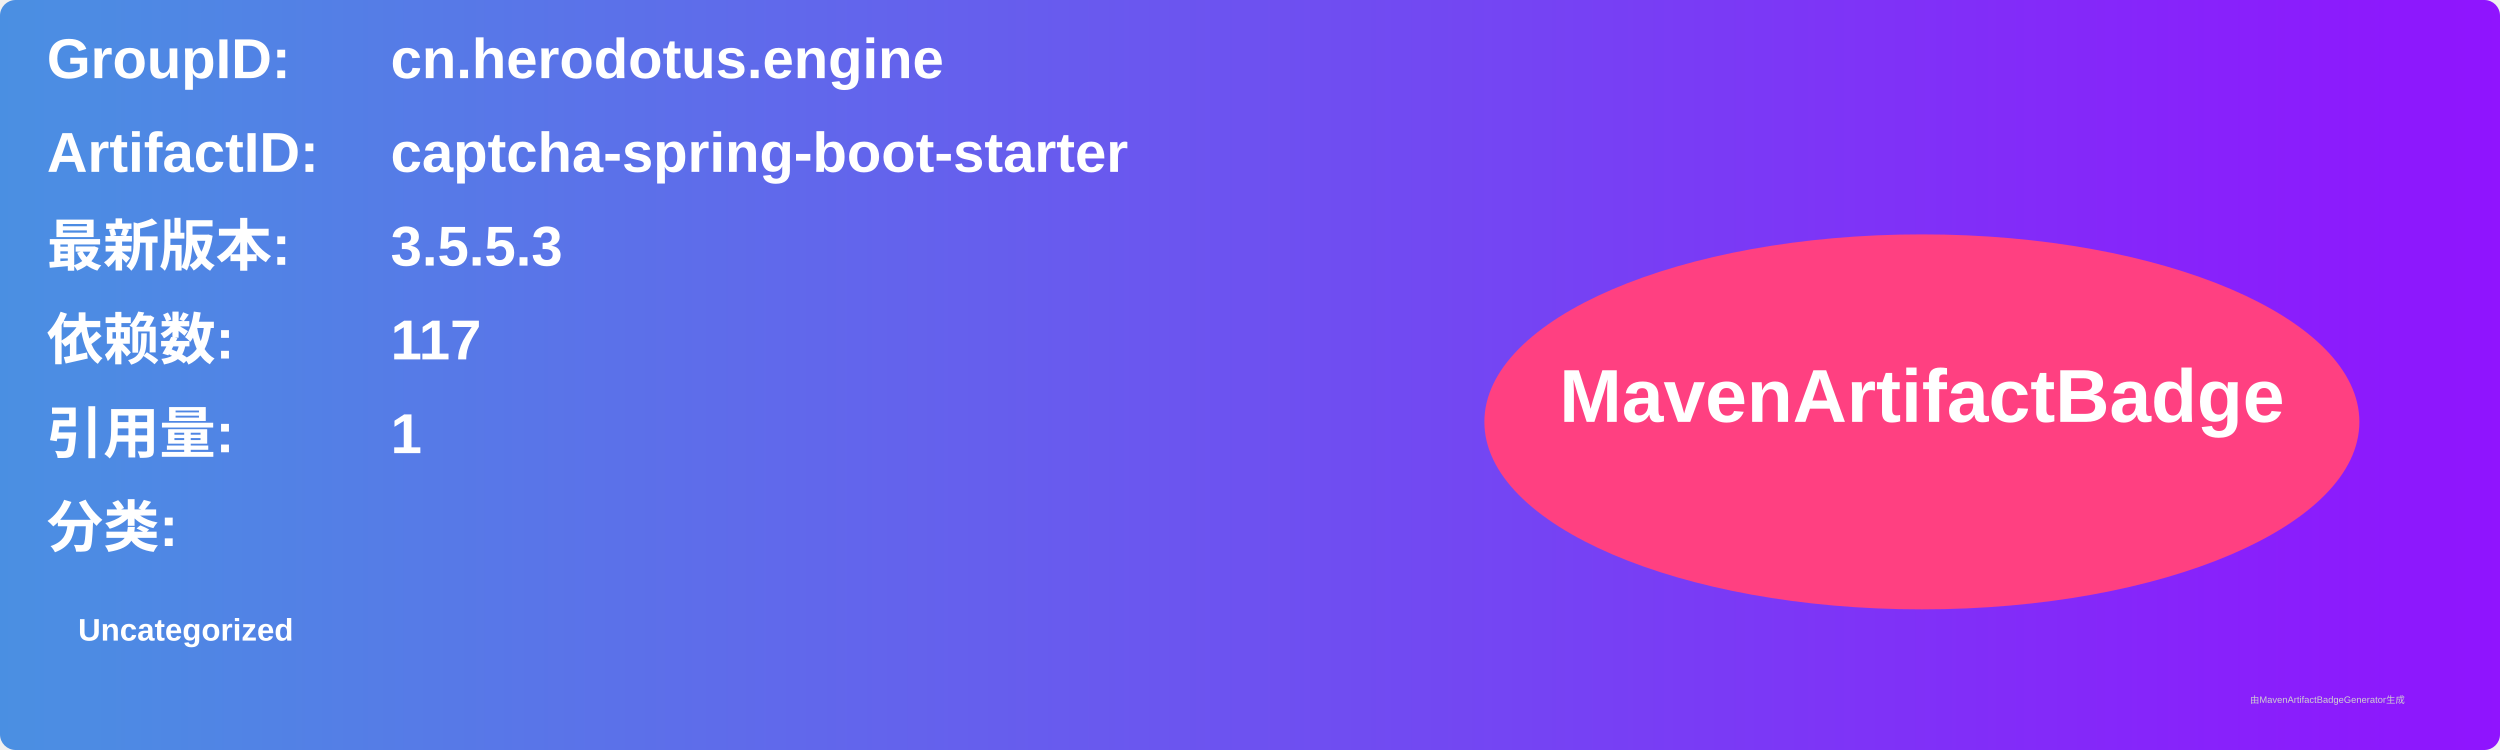
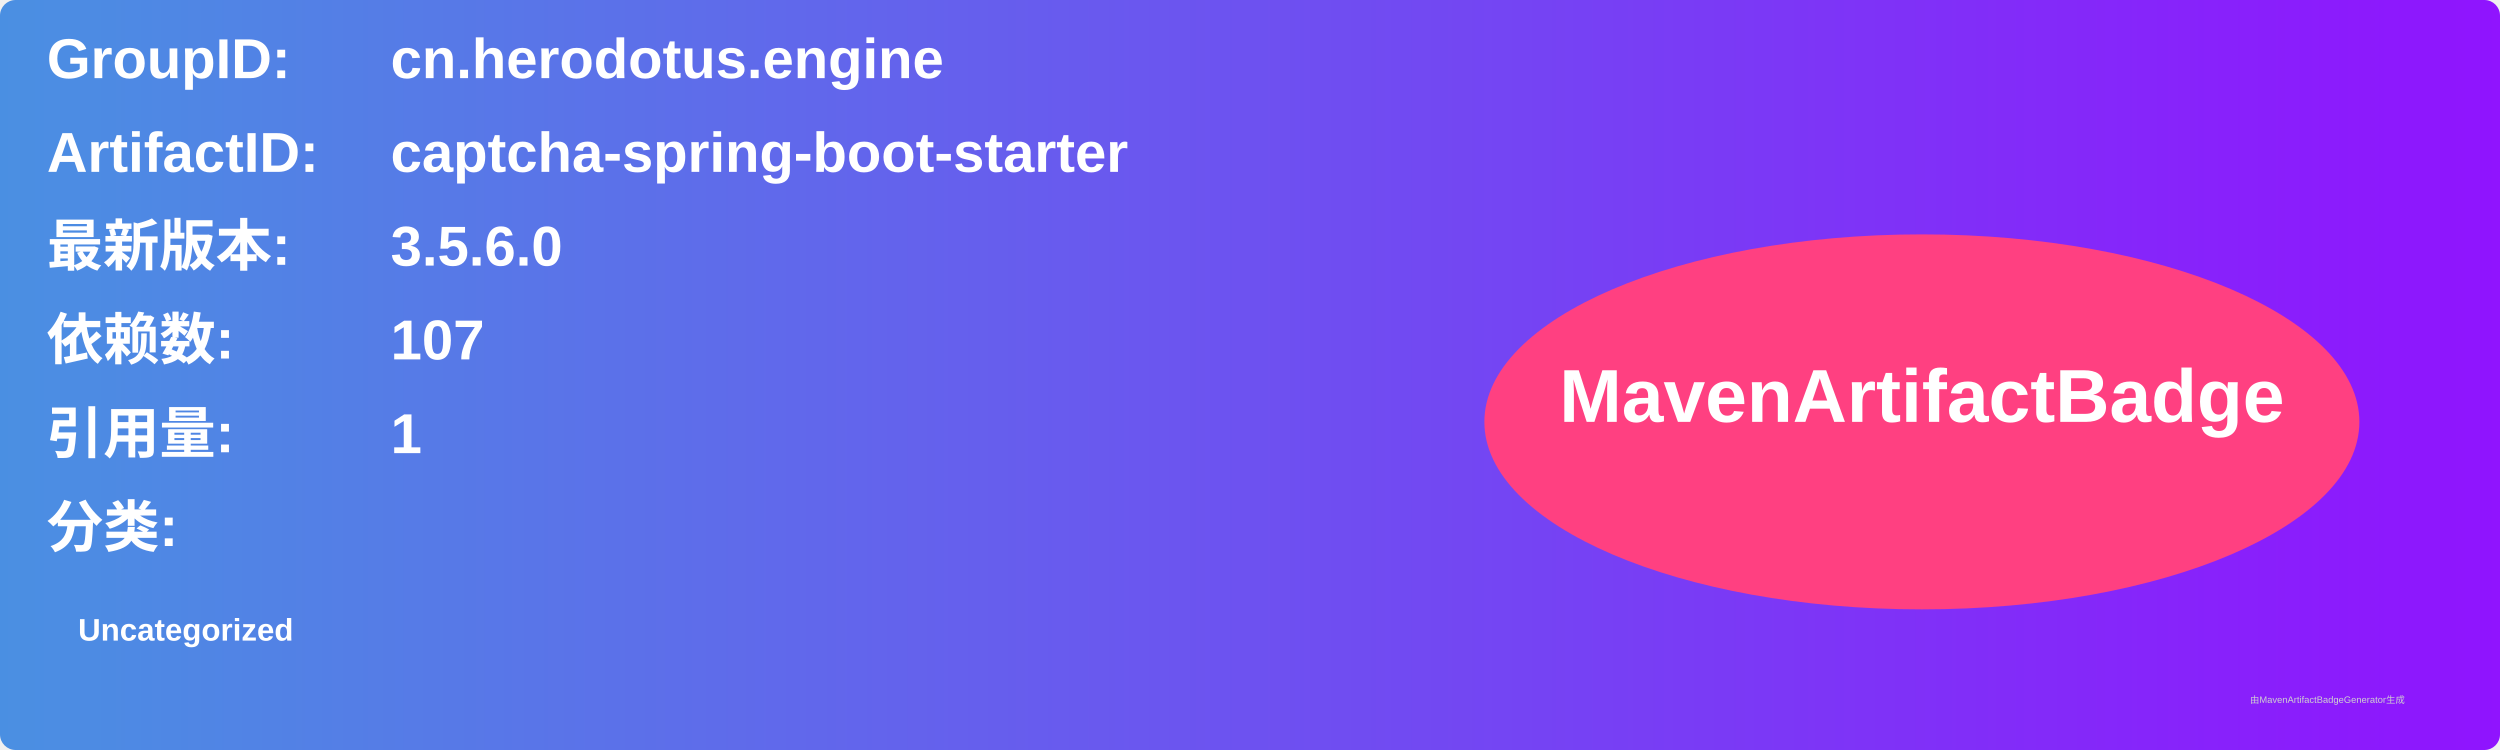
<svg xmlns="http://www.w3.org/2000/svg" width="800" height="240" viewBox="0 0 800 240">
  <linearGradient id="grad" x1="0%" y1="0%" x2="100%" y2="0%">
    <stop offset="0%" stop-color="#4a90e2" />
    <stop offset="100%" stop-color="#9013fe" />
  </linearGradient>
  <rect width="100%" height="100%" rx="5" ry="5" fill="url(#grad)" />
  <g transform="translate(15, 15)">
    <text x="0" y="10" font-family="Arial" font-size="18" fill="white" font-weight="bold" width="260">GroupID:</text>
    <text x="110" y="10" font-family="Arial" font-size="18" fill="white" font-weight="bold" width="460">cn.herodotus.engine</text>
    <text x="0" y="40" font-family="Arial" font-size="18" fill="white" font-weight="bold" width="260">ArtifactID:</text>
    <text x="110" y="40" font-family="Arial" font-size="18" fill="white" font-weight="bold" width="460">captcha-spring-boot-starter</text>
    <text x="0" y="70" font-family="Arial" font-size="18" fill="white" font-weight="bold">最新版本:</text>
    <text x="110" y="70" font-family="Arial" font-size="18" fill="white" font-weight="bold">
-       <tspan font-weight="bold">3.5.5.3</tspan>
+       <tspan font-weight="bold">3.5.6.0</tspan>
    </text>
    <text x="0" y="100" font-family="Arial" font-size="18" fill="white" font-weight="bold">依赖数: </text>
    <text x="110" y="100" font-family="Arial" font-size="18" fill="white">
-       <tspan font-weight="bold">117</tspan>
+       <tspan font-weight="bold">107</tspan>
    </text>
    <text x="0" y="130" font-family="Arial" font-size="18" fill="white" font-weight="bold">引用量: </text>
    <text x="110" y="130" font-family="Arial" font-size="18" fill="white">
      <tspan font-weight="bold">1</tspan>
    </text>
    <text x="0" y="160" font-family="Arial" font-size="18" fill="white" font-weight="bold">分类:</text>
    <text x="10" y="190" font-family="Arial" font-size="10" fill="white">
      <tspan font-weight="bold">Uncategorized</tspan>
    </text>
    <ellipse cx="600" cy="120" rx="140" ry="60" fill="#ff4081" />
    <text x="600" y="120" text-anchor="middle" font-family="Arial" font-size="24" fill="white" font-weight="bold">MavenArtifactBadge</text>
  </g>
  <text x="720" y="225" font-family="Arial" font-size="3" fill="#d0d0d0">由MavenArtifactBadgeGenerator生成</text>
</svg>
